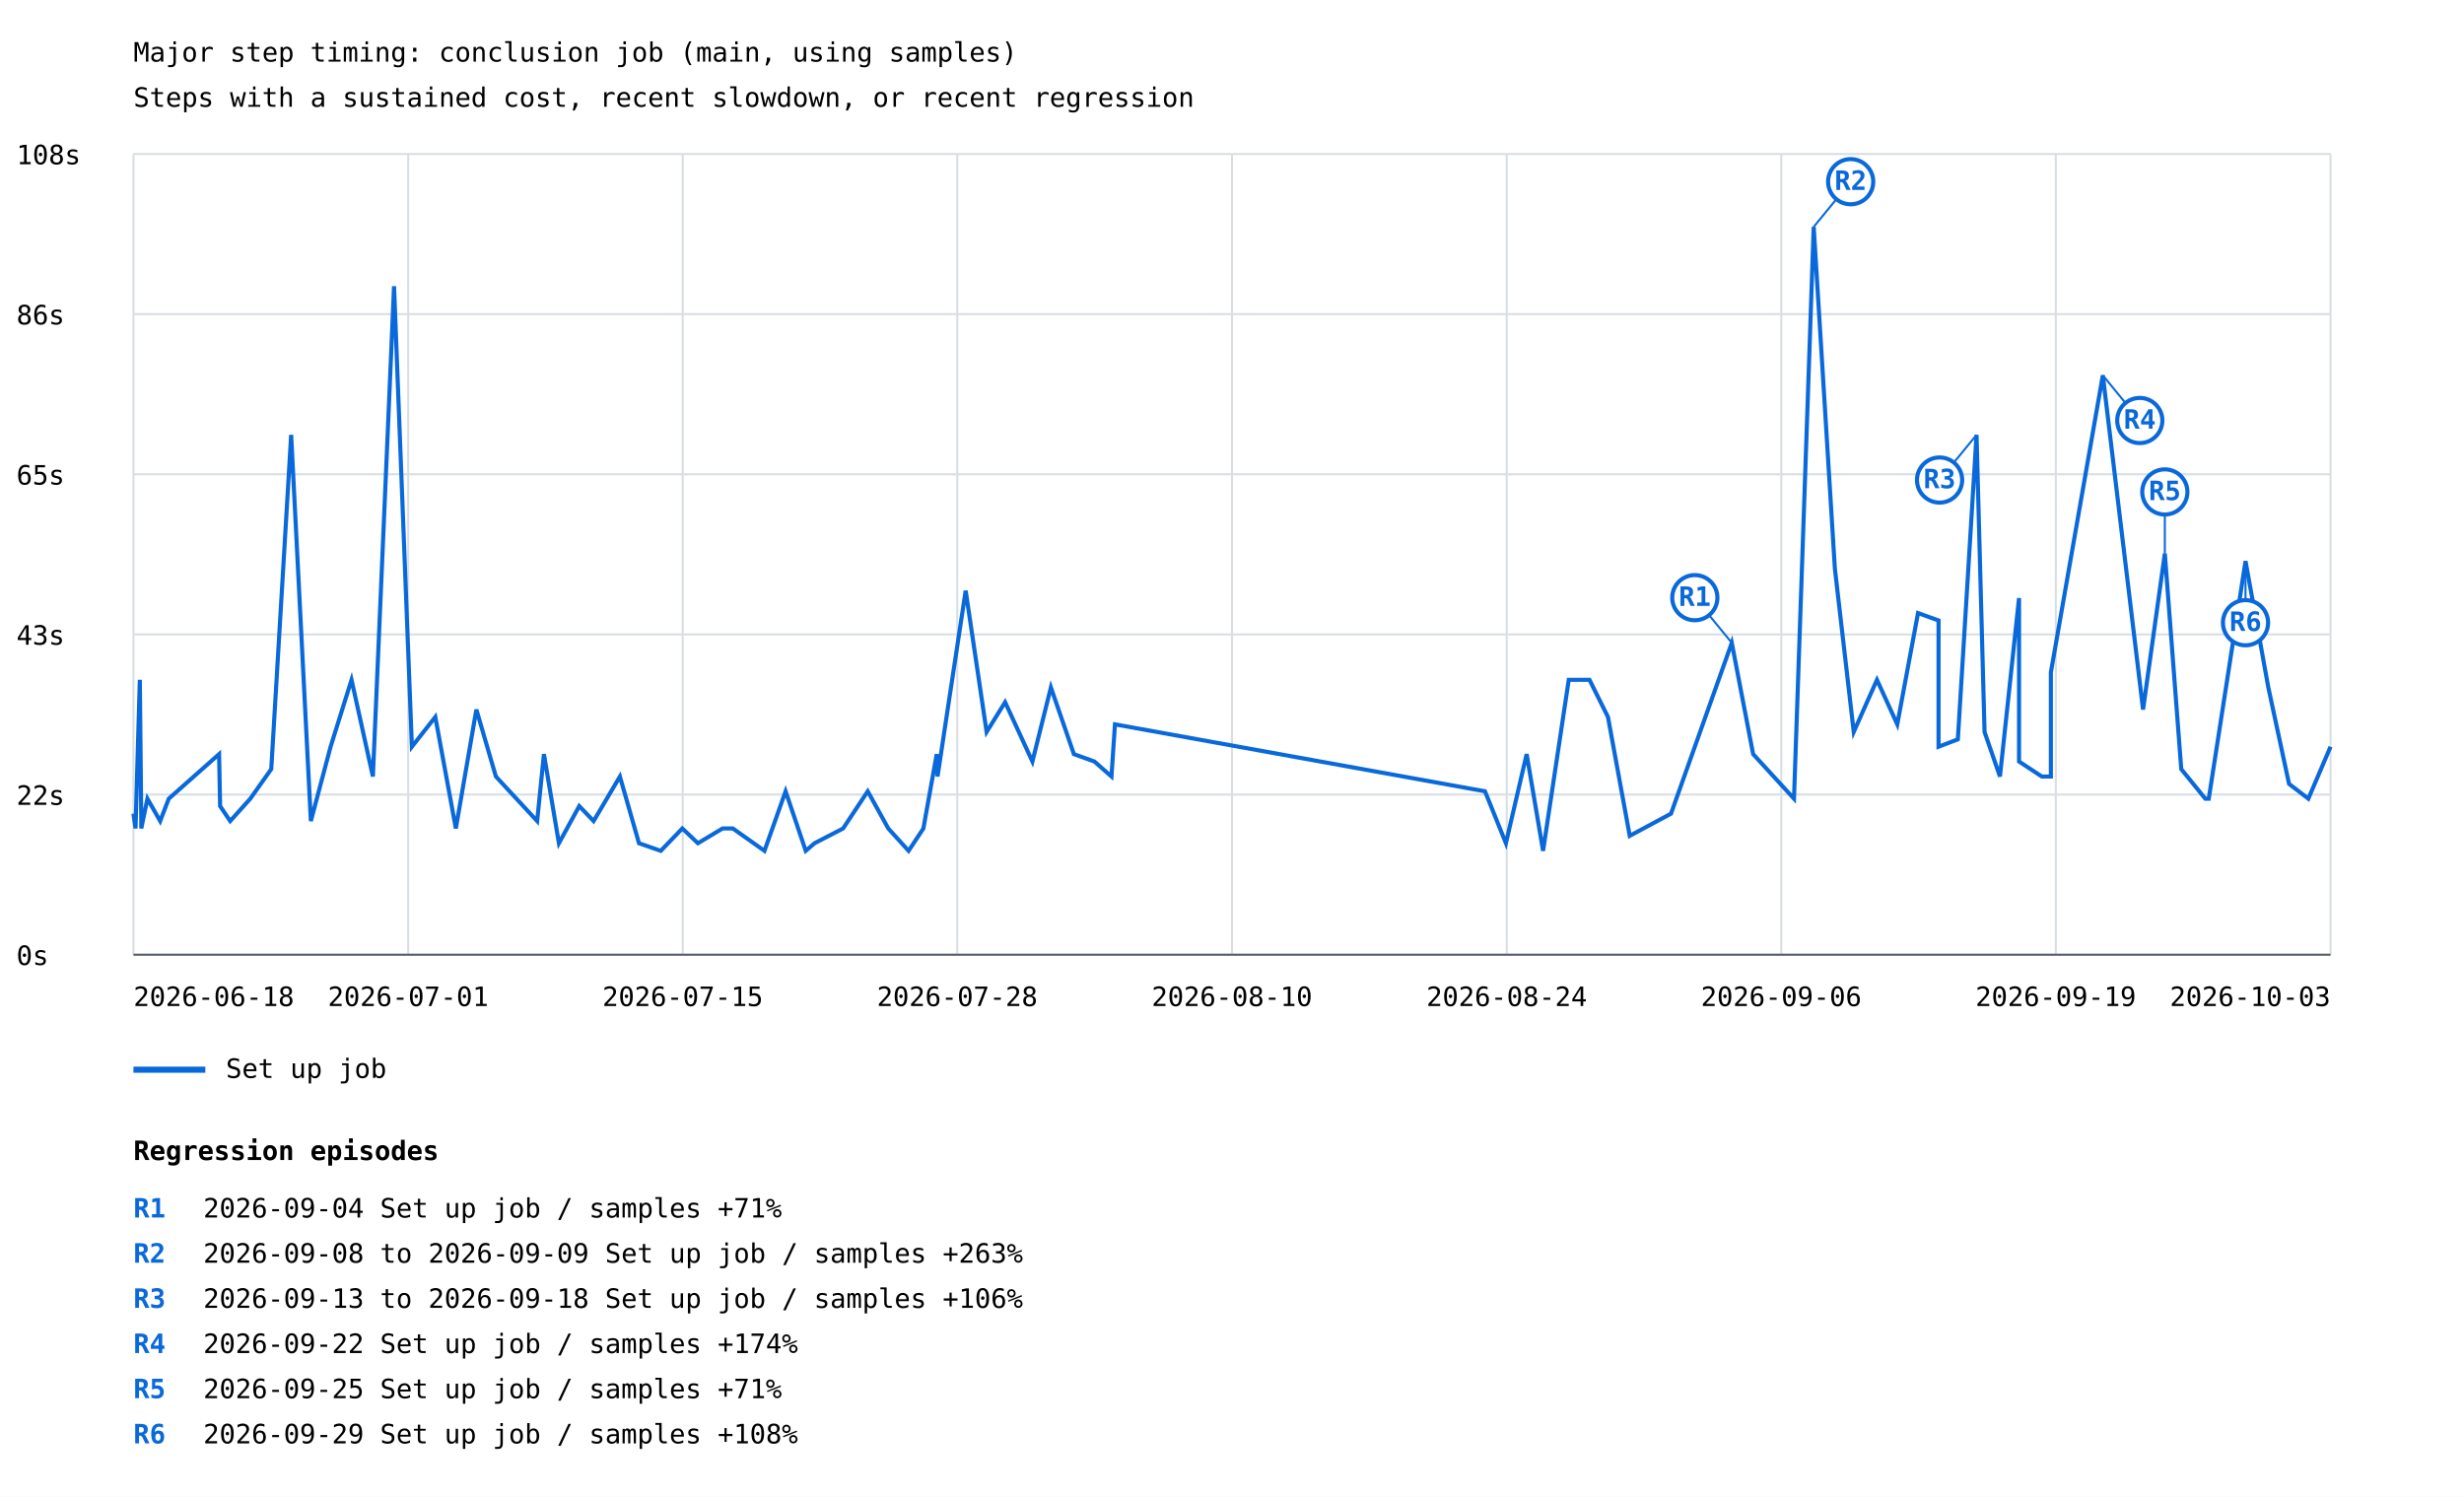
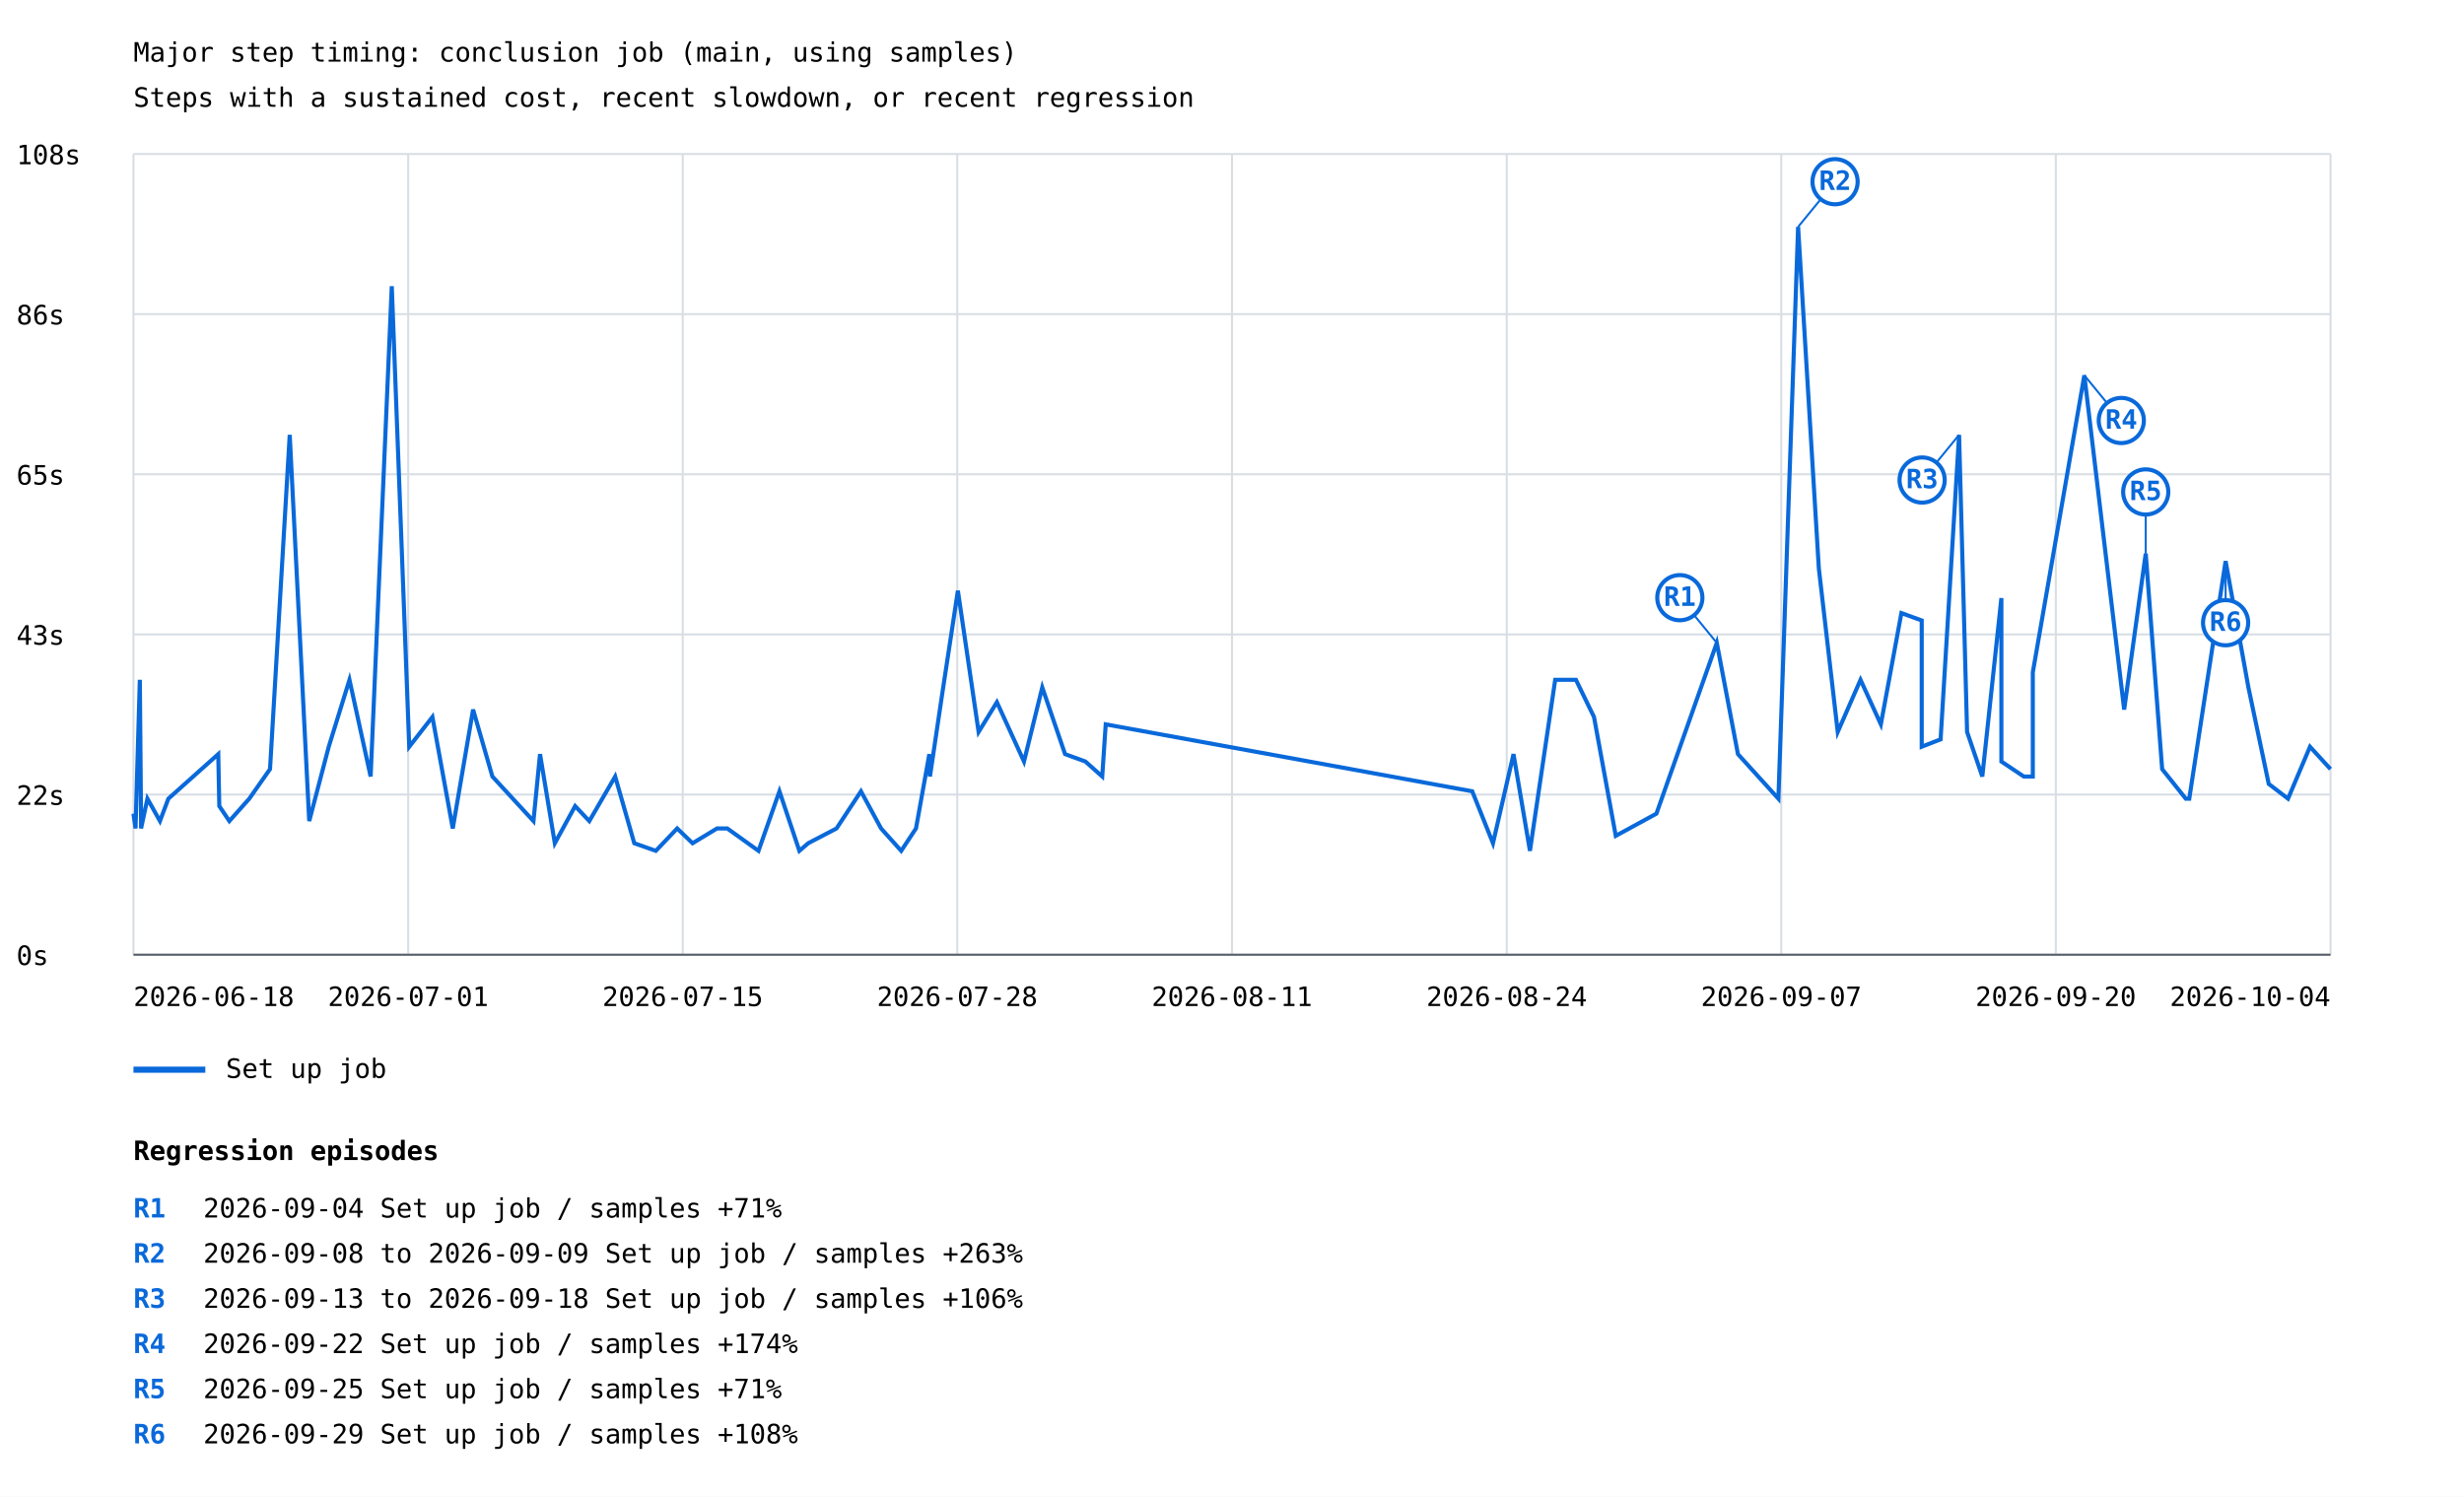
<svg xmlns="http://www.w3.org/2000/svg" width="1200" height="729" viewBox="0 0 1200 729">
  <rect width="100%" height="100%" fill="white" />
  <style>text{font-family:ui-monospace,monospace;font-size:13px}.axis{stroke:#57606a;stroke-width:1}.grid{stroke:#d8dee4;stroke-width:1}</style>
  <text x="65" y="30" font-size="20">Major step timing: conclusion job (main, using samples)</text>
  <text x="65" y="52">Steps with a sustained cost, recent slowdown, or recent regression</text>
  <line class="grid" x1="65" y1="465.0" x2="1135" y2="465.0" />
  <text x="8" y="470.0">0s</text>
  <line class="grid" x1="65" y1="387.0" x2="1135" y2="387.0" />
  <text x="8" y="392.0">22s</text>
  <line class="grid" x1="65" y1="309.0" x2="1135" y2="309.0" />
  <text x="8" y="314.0">43s</text>
  <line class="grid" x1="65" y1="231.0" x2="1135" y2="231.0" />
  <text x="8" y="236.0">65s</text>
  <line class="grid" x1="65" y1="153.0" x2="1135" y2="153.0" />
  <text x="8" y="158.0">86s</text>
  <line class="grid" x1="65" y1="75.0" x2="1135" y2="75.0" />
  <text x="8" y="80.0">108s</text>
  <line class="grid" x1="65.0" y1="75" x2="65.0" y2="465" />
  <line class="grid" x1="198.8" y1="75" x2="198.8" y2="465" />
  <line class="grid" x1="332.5" y1="75" x2="332.5" y2="465" />
  <line class="grid" x1="466.2" y1="75" x2="466.2" y2="465" />
  <line class="grid" x1="600.0" y1="75" x2="600.0" y2="465" />
  <line class="grid" x1="733.8" y1="75" x2="733.8" y2="465" />
  <line class="grid" x1="867.5" y1="75" x2="867.5" y2="465" />
  <line class="grid" x1="1001.2" y1="75" x2="1001.2" y2="465" />
  <line class="grid" x1="1135.0" y1="75" x2="1135.0" y2="465" />
-   <polyline points="65.0,396.3 66.0,403.5 68.1,331.1 68.8,399.9 68.8,403.5 71.8,389.0 78.0,399.9 82.2,389.0 106.7,367.3 107.2,392.6 112.1,399.9 121.9,389.0 132.1,374.6 141.8,211.8 151.4,399.9 161.0,363.7 171.2,331.1 181.6,378.2 191.9,139.4 200.6,363.7 212.0,349.2 222.0,403.5 232.0,345.6 241.5,378.2 261.6,399.9 264.9,367.3 272.2,410.7 282.1,392.6 289.1,399.9 301.9,378.2 311.2,410.7 321.8,414.4 332.3,403.5 339.9,410.7 351.9,403.5 356.9,403.5 372.3,414.4 382.6,385.4 392.4,414.4 396.7,410.7 410.6,403.5 422.6,385.4 432.6,403.5 442.5,414.4 449.7,403.5 456.2,367.3 456.6,378.2 462.6,338.4 470.3,287.7 480.5,356.5 489.5,342.0 502.8,370.9 511.8,334.8 523.0,367.3 533.0,370.9 541.3,378.2 543.0,352.8 723.2,385.4 733.4,410.7 743.5,367.3 751.5,414.4 764.0,331.1 774.1,331.1 783.1,349.2 793.7,407.1 813.8,396.3 843.4,313.1 853.8,367.3 873.7,389.0 883.3,110.5 893.6,276.9 902.8,356.5 914.1,331.1 924.0,352.8 934.1,298.6 944.1,302.2 944.1,363.7 953.5,360.1 962.6,211.8 966.5,356.5 974.0,378.2 983.3,291.3 983.3,370.9 994.4,378.2 998.8,378.2 998.8,327.5 1024.1,182.8 1043.7,345.6 1054.3,269.6 1062.3,374.6 1074.0,389.0 1075.7,389.0 1093.6,273.3 1104.7,334.8 1114.8,381.8 1124.2,389.0 1135.0,363.7" fill="none" stroke="#0969da" stroke-width="2" />
-   <line x1="843.4" y1="313.1" x2="825.4" y2="291.1" stroke="#0969da" stroke-width="1" />
-   <circle cx="825.4" cy="291.1" r="11" fill="white" stroke="#0969da" stroke-width="2" />
-   <text x="825.4" y="295.1" fill="#0969da" font-size="10" font-weight="bold" text-anchor="middle">R1</text>
-   <line x1="883.3" y1="110.5" x2="901.3" y2="88.5" stroke="#0969da" stroke-width="1" />
-   <circle cx="901.3" cy="88.5" r="11" fill="white" stroke="#0969da" stroke-width="2" />
-   <text x="901.3" y="92.5" fill="#0969da" font-size="10" font-weight="bold" text-anchor="middle">R2</text>
-   <line x1="962.6" y1="211.8" x2="944.6" y2="233.8" stroke="#0969da" stroke-width="1" />
-   <circle cx="944.6" cy="233.8" r="11" fill="white" stroke="#0969da" stroke-width="2" />
-   <text x="944.6" y="237.8" fill="#0969da" font-size="10" font-weight="bold" text-anchor="middle">R3</text>
-   <line x1="1024.1" y1="182.8" x2="1042.1" y2="204.8" stroke="#0969da" stroke-width="1" />
-   <circle cx="1042.1" cy="204.8" r="11" fill="white" stroke="#0969da" stroke-width="2" />
-   <text x="1042.1" y="208.8" fill="#0969da" font-size="10" font-weight="bold" text-anchor="middle">R4</text>
-   <line x1="1054.3" y1="269.6" x2="1054.3" y2="239.6" stroke="#0969da" stroke-width="1" />
-   <circle cx="1054.3" cy="239.6" r="11" fill="white" stroke="#0969da" stroke-width="2" />
-   <text x="1054.3" y="243.6" fill="#0969da" font-size="10" font-weight="bold" text-anchor="middle">R5</text>
-   <line x1="1093.6" y1="273.3" x2="1093.6" y2="303.3" stroke="#0969da" stroke-width="1" />
-   <circle cx="1093.6" cy="303.3" r="11" fill="white" stroke="#0969da" stroke-width="2" />
-   <text x="1093.6" y="307.3" fill="#0969da" font-size="10" font-weight="bold" text-anchor="middle">R6</text>
+   <polyline points="65.0,396.3 66.0,403.5 68.1,331.1 68.7,399.9 68.7,403.5 71.8,389.0 77.9,399.9 82.0,389.0 106.3,367.3 106.8,392.6 111.7,399.9 121.4,389.0 131.5,374.6 141.1,211.8 150.6,399.9 160.1,363.7 170.2,331.1 180.5,378.2 190.8,139.4 199.3,363.7 210.6,349.2 220.5,403.5 230.4,345.6 239.8,378.2 259.8,399.9 263.0,367.3 270.2,410.7 280.1,392.6 287.0,399.9 299.6,378.2 308.9,410.7 319.4,414.4 329.8,403.5 337.3,410.7 349.2,403.5 354.2,403.5 369.4,414.4 379.6,385.4 389.3,414.4 393.6,410.7 407.4,403.5 419.3,385.4 429.1,403.5 438.9,414.4 446.1,403.5 452.6,367.3 452.9,378.2 458.8,338.4 466.5,287.7 476.6,356.5 485.5,342.0 498.7,370.9 507.6,334.8 518.7,367.3 528.6,370.9 536.8,378.2 538.5,352.8 717.0,385.4 727.1,410.7 737.1,367.3 745.1,414.4 757.4,331.1 767.5,331.1 776.3,349.2 786.9,407.1 806.7,396.3 836.1,313.1 846.4,367.3 866.1,389.0 875.7,110.5 885.8,276.9 895.0,356.5 906.1,331.1 916.0,352.8 926.0,298.6 935.9,302.2 935.9,363.7 945.1,360.1 954.1,211.8 958.0,356.5 965.4,378.2 974.7,291.3 974.7,370.9 985.6,378.2 990.0,378.2 990.0,327.5 1015.1,182.8 1034.5,345.6 1045.0,269.6 1053.0,374.6 1064.5,389.0 1066.2,389.0 1083.9,273.3 1095.0,334.8 1104.9,381.8 1114.3,389.0 1125.0,363.7 1135.0,374.6" fill="none" stroke="#0969da" stroke-width="2" />
+   <line x1="836.1" y1="313.1" x2="818.1" y2="291.1" stroke="#0969da" stroke-width="1" />
+   <circle cx="818.1" cy="291.1" r="11" fill="white" stroke="#0969da" stroke-width="2" />
+   <text x="818.1" y="295.1" fill="#0969da" font-size="10" font-weight="bold" text-anchor="middle">R1</text>
+   <line x1="875.7" y1="110.5" x2="893.7" y2="88.5" stroke="#0969da" stroke-width="1" />
+   <circle cx="893.7" cy="88.5" r="11" fill="white" stroke="#0969da" stroke-width="2" />
+   <text x="893.7" y="92.5" fill="#0969da" font-size="10" font-weight="bold" text-anchor="middle">R2</text>
+   <line x1="954.1" y1="211.8" x2="936.1" y2="233.8" stroke="#0969da" stroke-width="1" />
+   <circle cx="936.1" cy="233.8" r="11" fill="white" stroke="#0969da" stroke-width="2" />
+   <text x="936.1" y="237.8" fill="#0969da" font-size="10" font-weight="bold" text-anchor="middle">R3</text>
+   <line x1="1015.1" y1="182.8" x2="1033.1" y2="204.8" stroke="#0969da" stroke-width="1" />
+   <circle cx="1033.1" cy="204.8" r="11" fill="white" stroke="#0969da" stroke-width="2" />
+   <text x="1033.1" y="208.8" fill="#0969da" font-size="10" font-weight="bold" text-anchor="middle">R4</text>
+   <line x1="1045.0" y1="269.6" x2="1045.0" y2="239.6" stroke="#0969da" stroke-width="1" />
+   <circle cx="1045.0" cy="239.6" r="11" fill="white" stroke="#0969da" stroke-width="2" />
+   <text x="1045.0" y="243.6" fill="#0969da" font-size="10" font-weight="bold" text-anchor="middle">R5</text>
+   <line x1="1083.9" y1="273.3" x2="1083.9" y2="303.3" stroke="#0969da" stroke-width="1" />
+   <circle cx="1083.9" cy="303.3" r="11" fill="white" stroke="#0969da" stroke-width="2" />
+   <text x="1083.9" y="307.3" fill="#0969da" font-size="10" font-weight="bold" text-anchor="middle">R6</text>
  <line x1="65" y1="521" x2="100" y2="521" stroke="#0969da" stroke-width="3" />
  <text x="110" y="525">Set up job</text>
  <text x="65.0" y="490" text-anchor="start">2026-06-18</text>
  <text x="198.8" y="490" text-anchor="middle">2026-07-01</text>
  <text x="332.5" y="490" text-anchor="middle">2026-07-15</text>
  <text x="466.2" y="490" text-anchor="middle">2026-07-28</text>
-   <text x="600.0" y="490" text-anchor="middle">2026-08-10</text>
+   <text x="600.0" y="490" text-anchor="middle">2026-08-11</text>
  <text x="733.8" y="490" text-anchor="middle">2026-08-24</text>
-   <text x="867.5" y="490" text-anchor="middle">2026-09-06</text>
-   <text x="1001.2" y="490" text-anchor="middle">2026-09-19</text>
-   <text x="1135.0" y="490" text-anchor="end">2026-10-03</text>
+   <text x="867.5" y="490" text-anchor="middle">2026-09-07</text>
+   <text x="1001.2" y="490" text-anchor="middle">2026-09-20</text>
+   <text x="1135.0" y="490" text-anchor="end">2026-10-04</text>
  <line class="axis" x1="65" y1="465" x2="1135" y2="465" />
  <text x="65" y="565" font-size="16" font-weight="bold">Regression episodes</text>
  <text x="65" y="593" fill="#0969da" font-weight="bold">R1</text>
  <text x="99" y="593">2026-09-04  Set up job / samples  +71%</text>
  <text x="65" y="615" fill="#0969da" font-weight="bold">R2</text>
  <text x="99" y="615">2026-09-08 to 2026-09-09  Set up job / samples  +263%</text>
  <text x="65" y="637" fill="#0969da" font-weight="bold">R3</text>
  <text x="99" y="637">2026-09-13 to 2026-09-18  Set up job / samples  +106%</text>
  <text x="65" y="659" fill="#0969da" font-weight="bold">R4</text>
  <text x="99" y="659">2026-09-22  Set up job / samples  +174%</text>
  <text x="65" y="681" fill="#0969da" font-weight="bold">R5</text>
  <text x="99" y="681">2026-09-25  Set up job / samples  +71%</text>
  <text x="65" y="703" fill="#0969da" font-weight="bold">R6</text>
  <text x="99" y="703">2026-09-29  Set up job / samples  +108%</text>
</svg>
